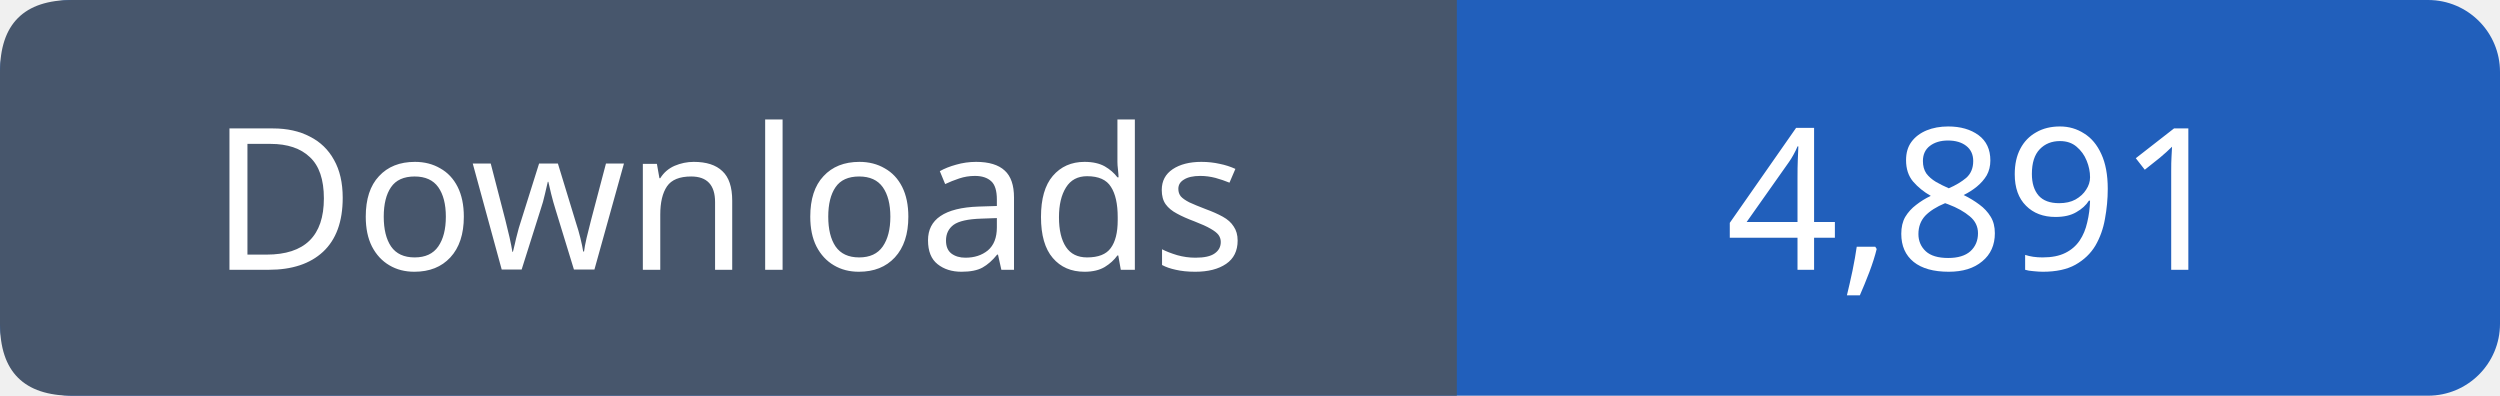
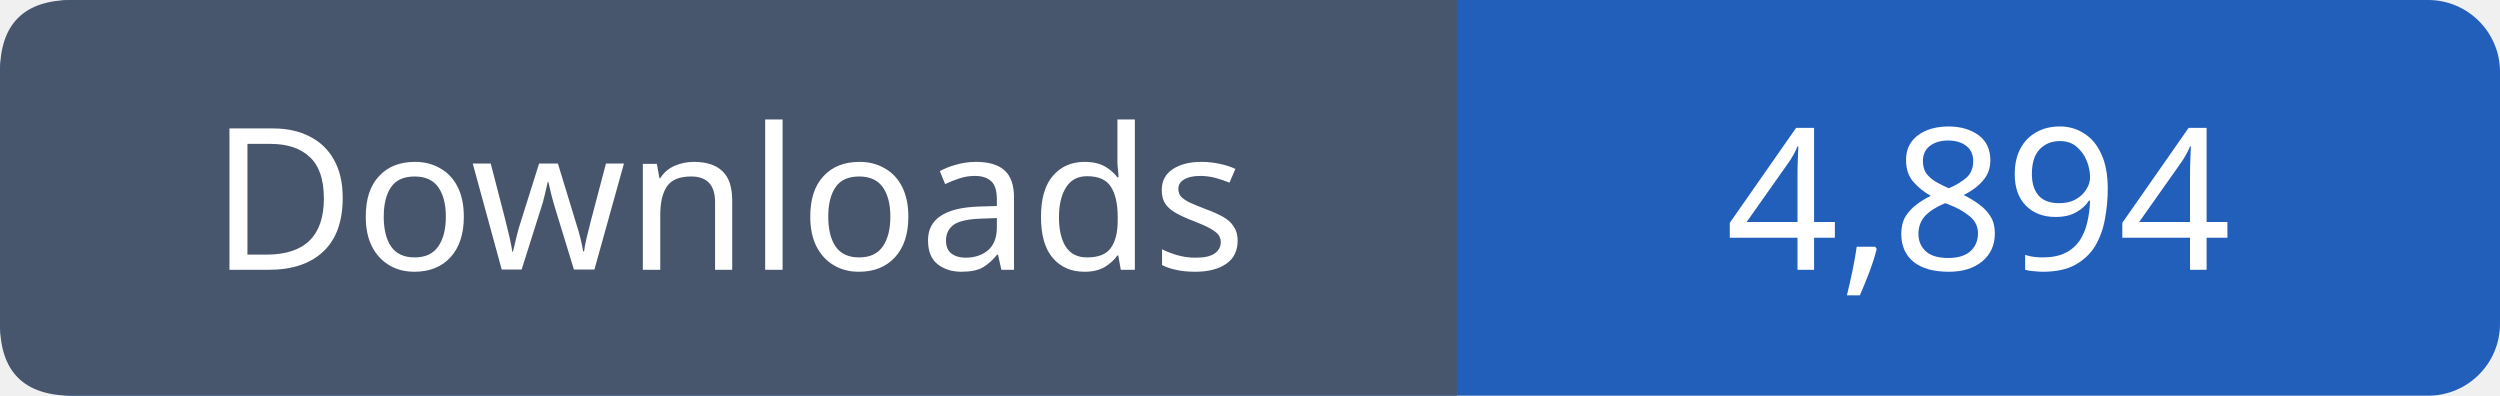
- <svg xmlns="http://www.w3.org/2000/svg" width="139" height="22" viewBox="0 0 139 22" role="img" aria-label="Downloads: 4,891">
+ <svg xmlns="http://www.w3.org/2000/svg" width="139" height="22" viewBox="0 0 139 22" role="img" aria-label="Downloads: 4,894">
  <rect width="139" height="22" rx="4" fill="#215fbb" />
  <path fill="#47566c" d="M4 0h77v22H4q-4 0-4-4V4q0-4 4-4" />
  <g font-family="Verdana,sans-serif" font-size="11" fill="white" text-anchor="middle">
    <text x="40.5" y="15">Downloads</text>
-     <text x="110.0" y="15">4,891</text>
+     <text x="110.0" y="15">4,894</text>
  </g>
</svg>
